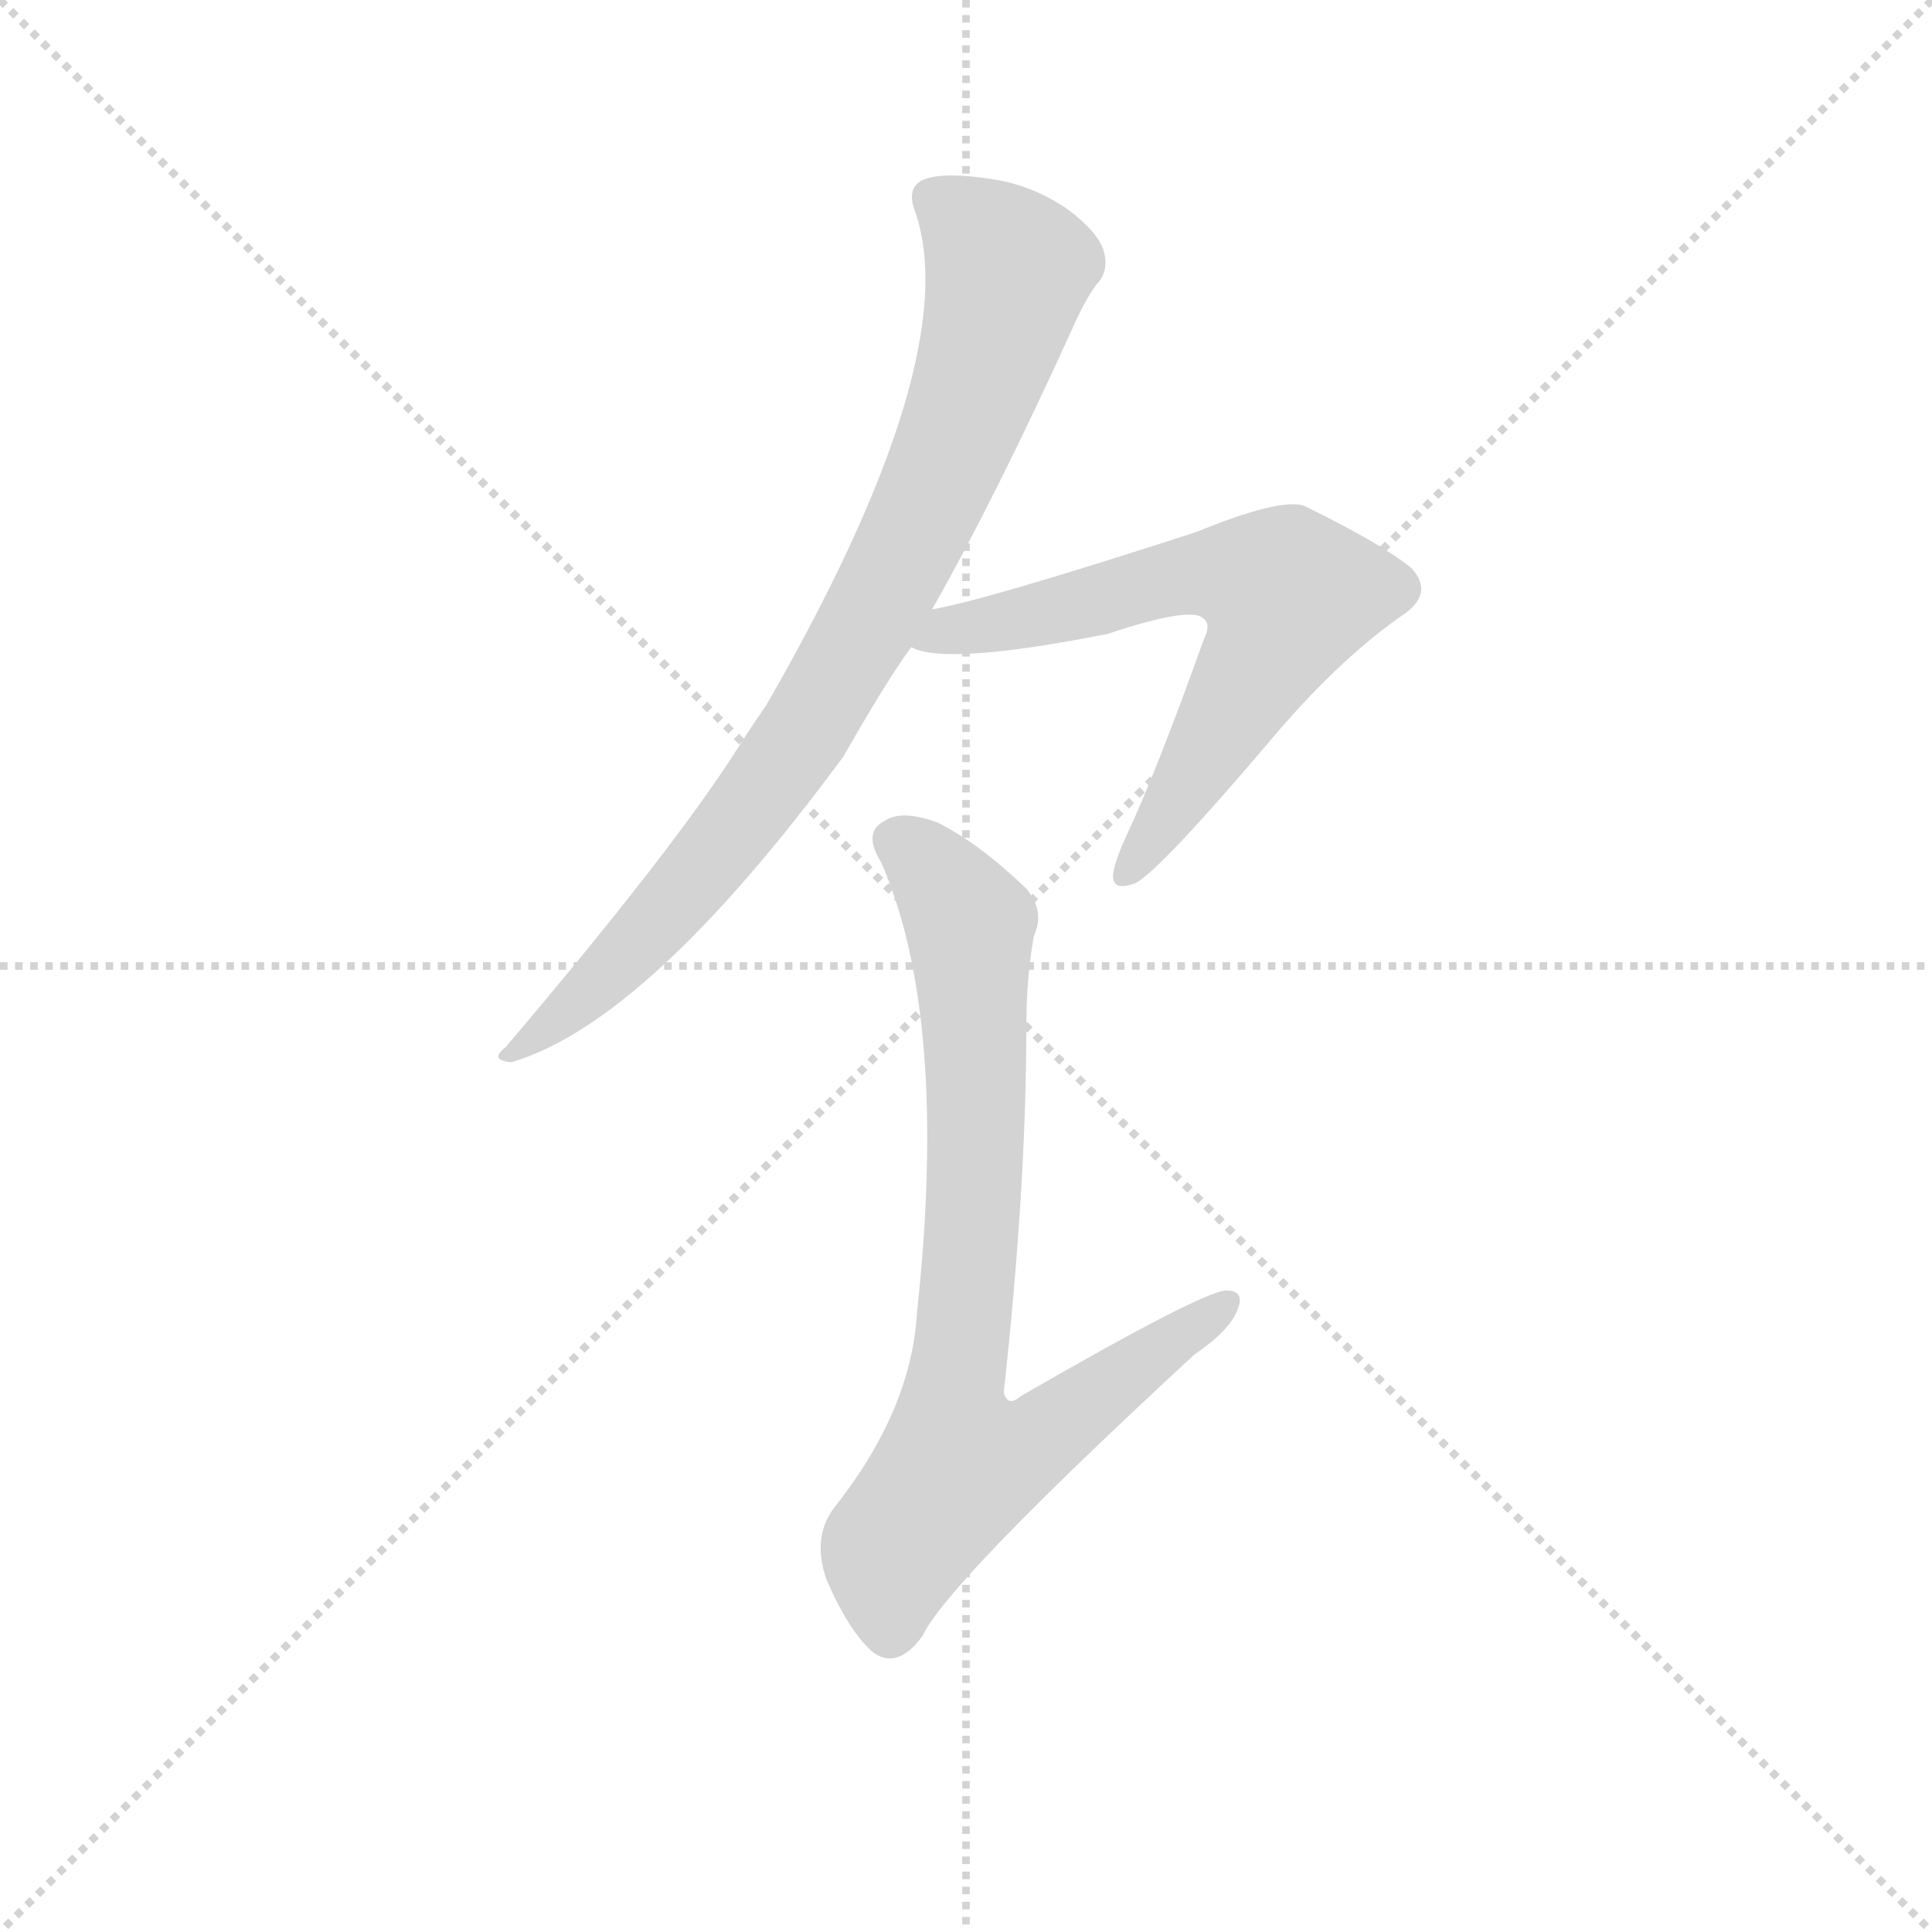
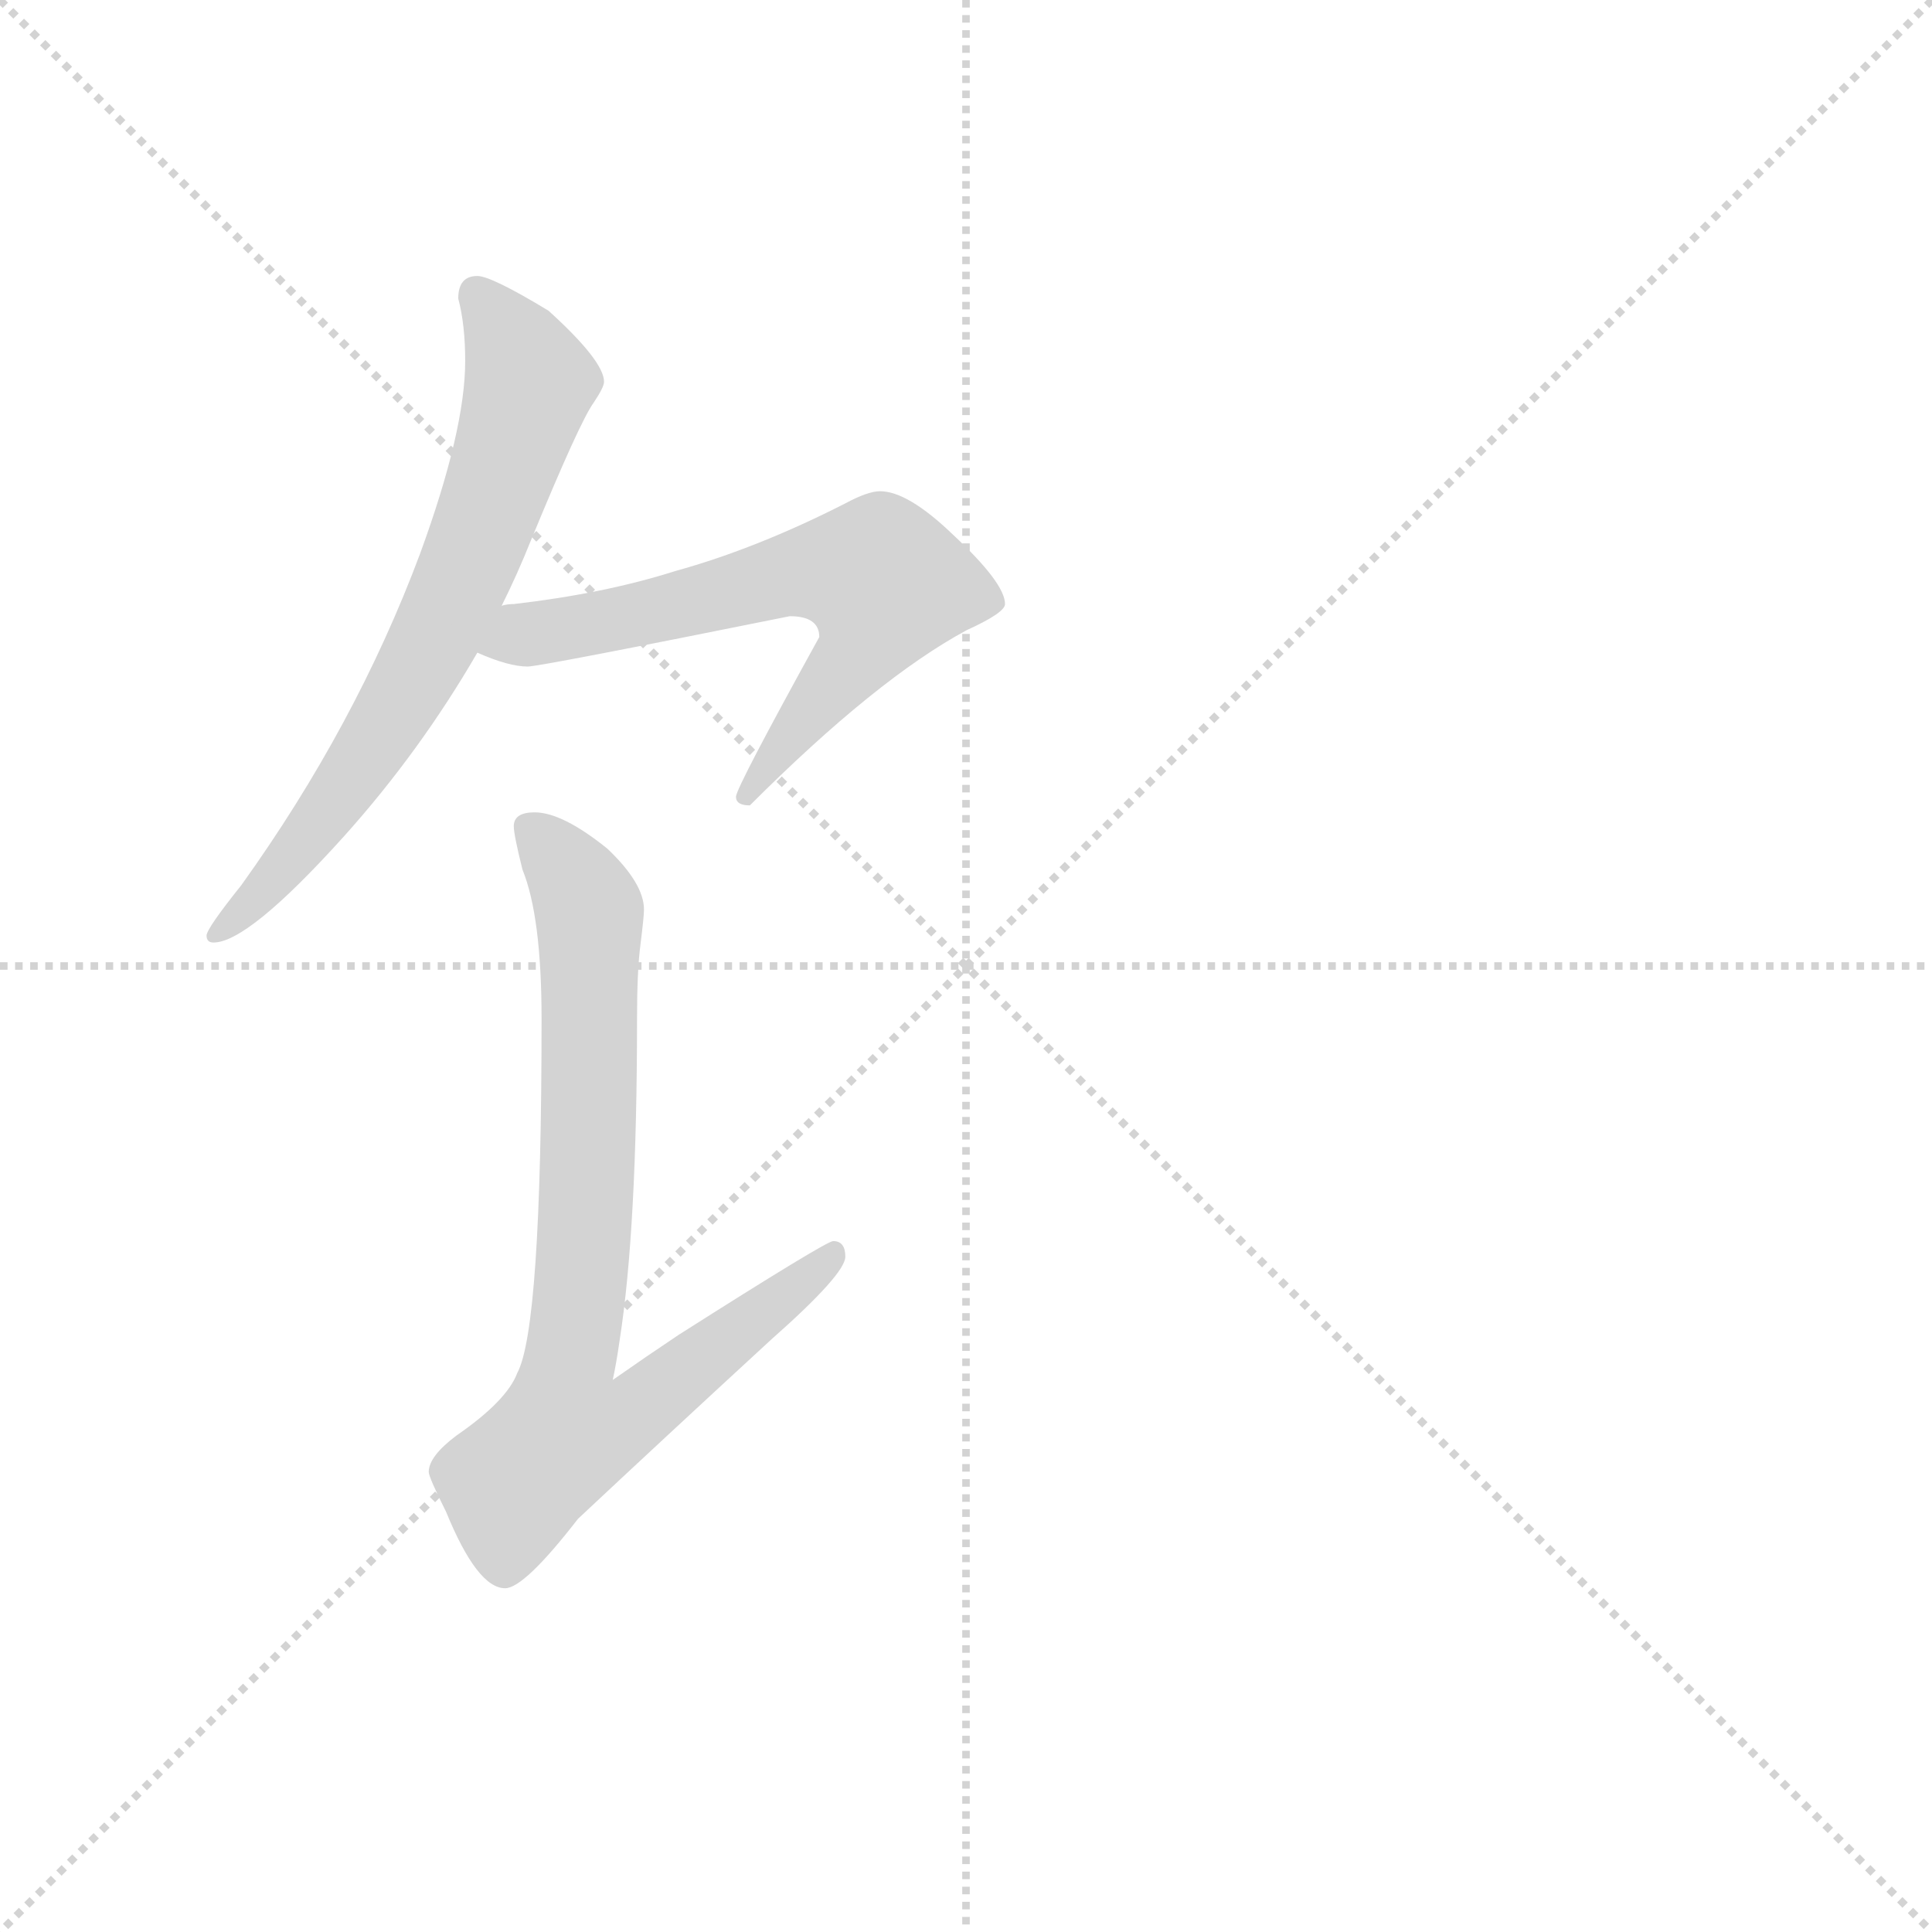
<svg xmlns="http://www.w3.org/2000/svg" version="1.1" viewBox="0 0 1024 1024">
  <g stroke="lightgray" stroke-dasharray="1,1" stroke-width="1" transform="scale(4, 4)">
    <line x1="0" y1="0" x2="256" y2="256" />
    <line x1="256" y1="0" x2="0" y2="256" />
    <line x1="128" y1="0" x2="128" y2="256" />
    <line x1="0" y1="128" x2="256" y2="128" />
  </g>
-   <g transform="scale(1, -1) translate(0, -900)">
+   <g transform="scale(0.92, -0.92) translate(60, -830)">
    <style type="text/css">
      
        @keyframes keyframes0 {
          from {
            stroke: blue;
-             stroke-dashoffset: 810;
+             stroke-dashoffset: 686;
            stroke-width: 128;
          }
-           73% {
+           69% {
            animation-timing-function: step-end;
            stroke: blue;
            stroke-dashoffset: 0;
            stroke-width: 128;
          }
          to {
            stroke: black;
            stroke-width: 1024;
          }
        }
        #make-me-a-hanzi-animation-0 {
-           animation: keyframes0 0.909s both;
+           animation: keyframes0 0.808s both;
          animation-delay: 0s;
          animation-timing-function: linear;
        }
      
        @keyframes keyframes1 {
          from {
            stroke: blue;
-             stroke-dashoffset: 626;
+             stroke-dashoffset: 636;
            stroke-width: 128;
          }
          67% {
            animation-timing-function: step-end;
            stroke: blue;
            stroke-dashoffset: 0;
            stroke-width: 128;
          }
          to {
            stroke: black;
            stroke-width: 1024;
          }
        }
        #make-me-a-hanzi-animation-1 {
-           animation: keyframes1 0.759s both;
-           animation-delay: 0.909s;
+           animation: keyframes1 0.768s both;
+           animation-delay: 0.808s;
          animation-timing-function: linear;
        }
      
        @keyframes keyframes2 {
          from {
            stroke: blue;
-             stroke-dashoffset: 767;
+             stroke-dashoffset: 766;
            stroke-width: 128;
          }
          71% {
            animation-timing-function: step-end;
            stroke: blue;
            stroke-dashoffset: 0;
            stroke-width: 128;
          }
          to {
            stroke: black;
            stroke-width: 1024;
          }
        }
        #make-me-a-hanzi-animation-2 {
-           animation: keyframes2 0.874s both;
-           animation-delay: 1.669s;
+           animation: keyframes2 0.873s both;
+           animation-delay: 1.576s;
          animation-timing-function: linear;
        }
      
    </style>
-     <path d="M 392 505 Q 358 451 268 345 Q 259 338 271 337 Q 343 358 447 499 Q 471 541 483 557 L 494 577 Q 527 635 568 725 Q 575 741 581 749 Q 588 756 585 767 Q 582 777 566 789 Q 547 802 526 805 Q 501 809 490 805 Q 480 801 485 788 Q 512 710 406 526 Q 399 516 392 505 Z" fill="lightgray" />
-     <path d="M 483 557 Q 501 547 587 564 Q 632 579 638 572 Q 642 569 638 561 Q 613 491 597 457 Q 591 444 590 437 Q 589 427 602 432 Q 615 439 672 506 Q 708 549 742 573 Q 761 585 748 599 Q 732 612 691 632 Q 678 636 634 618 Q 523 582 494 577 C 465 571 454 565 483 557 Z" fill="lightgray" />
-     <path d="M 548 404 Q 554 417 544 429 Q 519 453 497 464 Q 478 471 469 465 Q 457 459 467 443 Q 503 361 486 204 Q 483 153 443 102 Q 430 86 438 63 Q 450 35 463 24 Q 476 15 489 33 Q 502 61 633 182 Q 652 195 656 206 Q 660 216 650 216 Q 638 216 541 160 Q 534 154 532 162 Q 544 271 544 357 Q 544 382 548 404 Z" fill="lightgray" />
+     <path d="M 215 671 Q 204 671 204 658 Q 208 643 208 622 Q 208 582 182 511 Q 145 412 79 320 Q 59 295 59 291 Q 59 287 63 287 Q 83 287 138 348 Q 182 397 215 454 L 229 481 Q 238 499 246 519 Q 274 587 282 598 Q 288 607 288 610 Q 288 622 256 651 Q 223 671 215 671 Z" fill="lightgray" />
+     <path d="M 215 454 Q 233 446 244 446 Q 251 446 395 475 Q 412 475 412 463 Q 364 376 364 371 Q 364 366 372 366 Q 445 439 497 467 Q 519 477 519 482 Q 519 494 489 522 Q 463 547 447 547 Q 440 547 427 540 Q 376 514 329 501 Q 288 488 236 482 Q 232 482 229 481 C 199 477 187 465 215 454 Z" fill="lightgray" />
+     <path d="M 248 362 Q 236 362 236 354 Q 236 349 241 329 Q 252 302 252 243 Q 252 65 238 39 Q 232 23 203 3 Q 187 -9 187 -18 Q 187 -21 197 -41 Q 215 -85 231 -85 Q 242 -85 273 -45 Q 321 0 384 58 Q 427 96 427 106 Q 427 115 420 115 Q 416 115 331 61 Q 313 49 293 35 Q 295 44 297 58 Q 307 122 307 243 Q 307 271 309 286 Q 311 302 311 306 Q 311 321 290 341 Q 264 362 248 362 Z" fill="lightgray" />
    <clipPath id="make-me-a-hanzi-clip-0">
-       <path d="M 392 505 Q 358 451 268 345 Q 259 338 271 337 Q 343 358 447 499 Q 471 541 483 557 L 494 577 Q 527 635 568 725 Q 575 741 581 749 Q 588 756 585 767 Q 582 777 566 789 Q 547 802 526 805 Q 501 809 490 805 Q 480 801 485 788 Q 512 710 406 526 Q 399 516 392 505 Z" />
+       <path d="M 215 671 Q 204 671 204 658 Q 208 643 208 622 Q 208 582 182 511 Q 145 412 79 320 Q 59 295 59 291 Q 59 287 63 287 Q 83 287 138 348 Q 182 397 215 454 L 229 481 Q 238 499 246 519 Q 274 587 282 598 Q 288 607 288 610 Q 288 622 256 651 Q 223 671 215 671 Z" />
    </clipPath>
-     <path clip-path="url(#make-me-a-hanzi-clip-0)" d="M 494 795 L 516 779 L 534 754 L 491 630 L 409 486 L 319 380 L 277 351 L 274 343" fill="none" id="make-me-a-hanzi-animation-0" stroke-dasharray="682 1364" stroke-linecap="round" />
+     <path clip-path="url(#make-me-a-hanzi-clip-0)" d="M 214 660 L 234 636 L 245 609 L 202 486 L 120 349 L 64 292" fill="none" id="make-me-a-hanzi-animation-0" stroke-dasharray="558 1116" stroke-linecap="round" />
    <clipPath id="make-me-a-hanzi-clip-1">
-       <path d="M 483 557 Q 501 547 587 564 Q 632 579 638 572 Q 642 569 638 561 Q 613 491 597 457 Q 591 444 590 437 Q 589 427 602 432 Q 615 439 672 506 Q 708 549 742 573 Q 761 585 748 599 Q 732 612 691 632 Q 678 636 634 618 Q 523 582 494 577 C 465 571 454 565 483 557 Z" />
+       <path d="M 215 454 Q 233 446 244 446 Q 251 446 395 475 Q 412 475 412 463 Q 364 376 364 371 Q 364 366 372 366 Q 445 439 497 467 Q 519 477 519 482 Q 519 494 489 522 Q 463 547 447 547 Q 440 547 427 540 Q 376 514 329 501 Q 288 488 236 482 Q 232 482 229 481 C 199 477 187 465 215 454 Z" />
    </clipPath>
-     <path clip-path="url(#make-me-a-hanzi-clip-1)" d="M 488 561 L 629 596 L 654 597 L 683 584 L 647 512 L 598 439" fill="none" id="make-me-a-hanzi-animation-1" stroke-dasharray="498 996" stroke-linecap="round" />
+     <path clip-path="url(#make-me-a-hanzi-clip-1)" d="M 225 457 L 401 500 L 446 498 L 450 494 L 436 456 L 370 371" fill="none" id="make-me-a-hanzi-animation-1" stroke-dasharray="508 1016" stroke-linecap="round" />
    <clipPath id="make-me-a-hanzi-clip-2">
-       <path d="M 548 404 Q 554 417 544 429 Q 519 453 497 464 Q 478 471 469 465 Q 457 459 467 443 Q 503 361 486 204 Q 483 153 443 102 Q 430 86 438 63 Q 450 35 463 24 Q 476 15 489 33 Q 502 61 633 182 Q 652 195 656 206 Q 660 216 650 216 Q 638 216 541 160 Q 534 154 532 162 Q 544 271 544 357 Q 544 382 548 404 Z" />
+       <path d="M 248 362 Q 236 362 236 354 Q 236 349 241 329 Q 252 302 252 243 Q 252 65 238 39 Q 232 23 203 3 Q 187 -9 187 -18 Q 187 -21 197 -41 Q 215 -85 231 -85 Q 242 -85 273 -45 Q 321 0 384 58 Q 427 96 427 106 Q 427 115 420 115 Q 416 115 331 61 Q 313 49 293 35 Q 295 44 297 58 Q 307 122 307 243 Q 307 271 309 286 Q 311 302 311 306 Q 311 321 290 341 Q 264 362 248 362 Z" />
    </clipPath>
-     <path clip-path="url(#make-me-a-hanzi-clip-2)" d="M 475 453 L 492 442 L 515 401 L 517 281 L 504 159 L 509 124 L 556 140 L 649 209" fill="none" id="make-me-a-hanzi-animation-2" stroke-dasharray="639 1278" stroke-linecap="round" />
+     <path clip-path="url(#make-me-a-hanzi-clip-2)" d="M 247 351 L 268 328 L 280 296 L 278 130 L 268 45 L 300 39 L 312 22 L 421 109" fill="none" id="make-me-a-hanzi-animation-2" stroke-dasharray="638 1276" stroke-linecap="round" />
  </g>
</svg>
